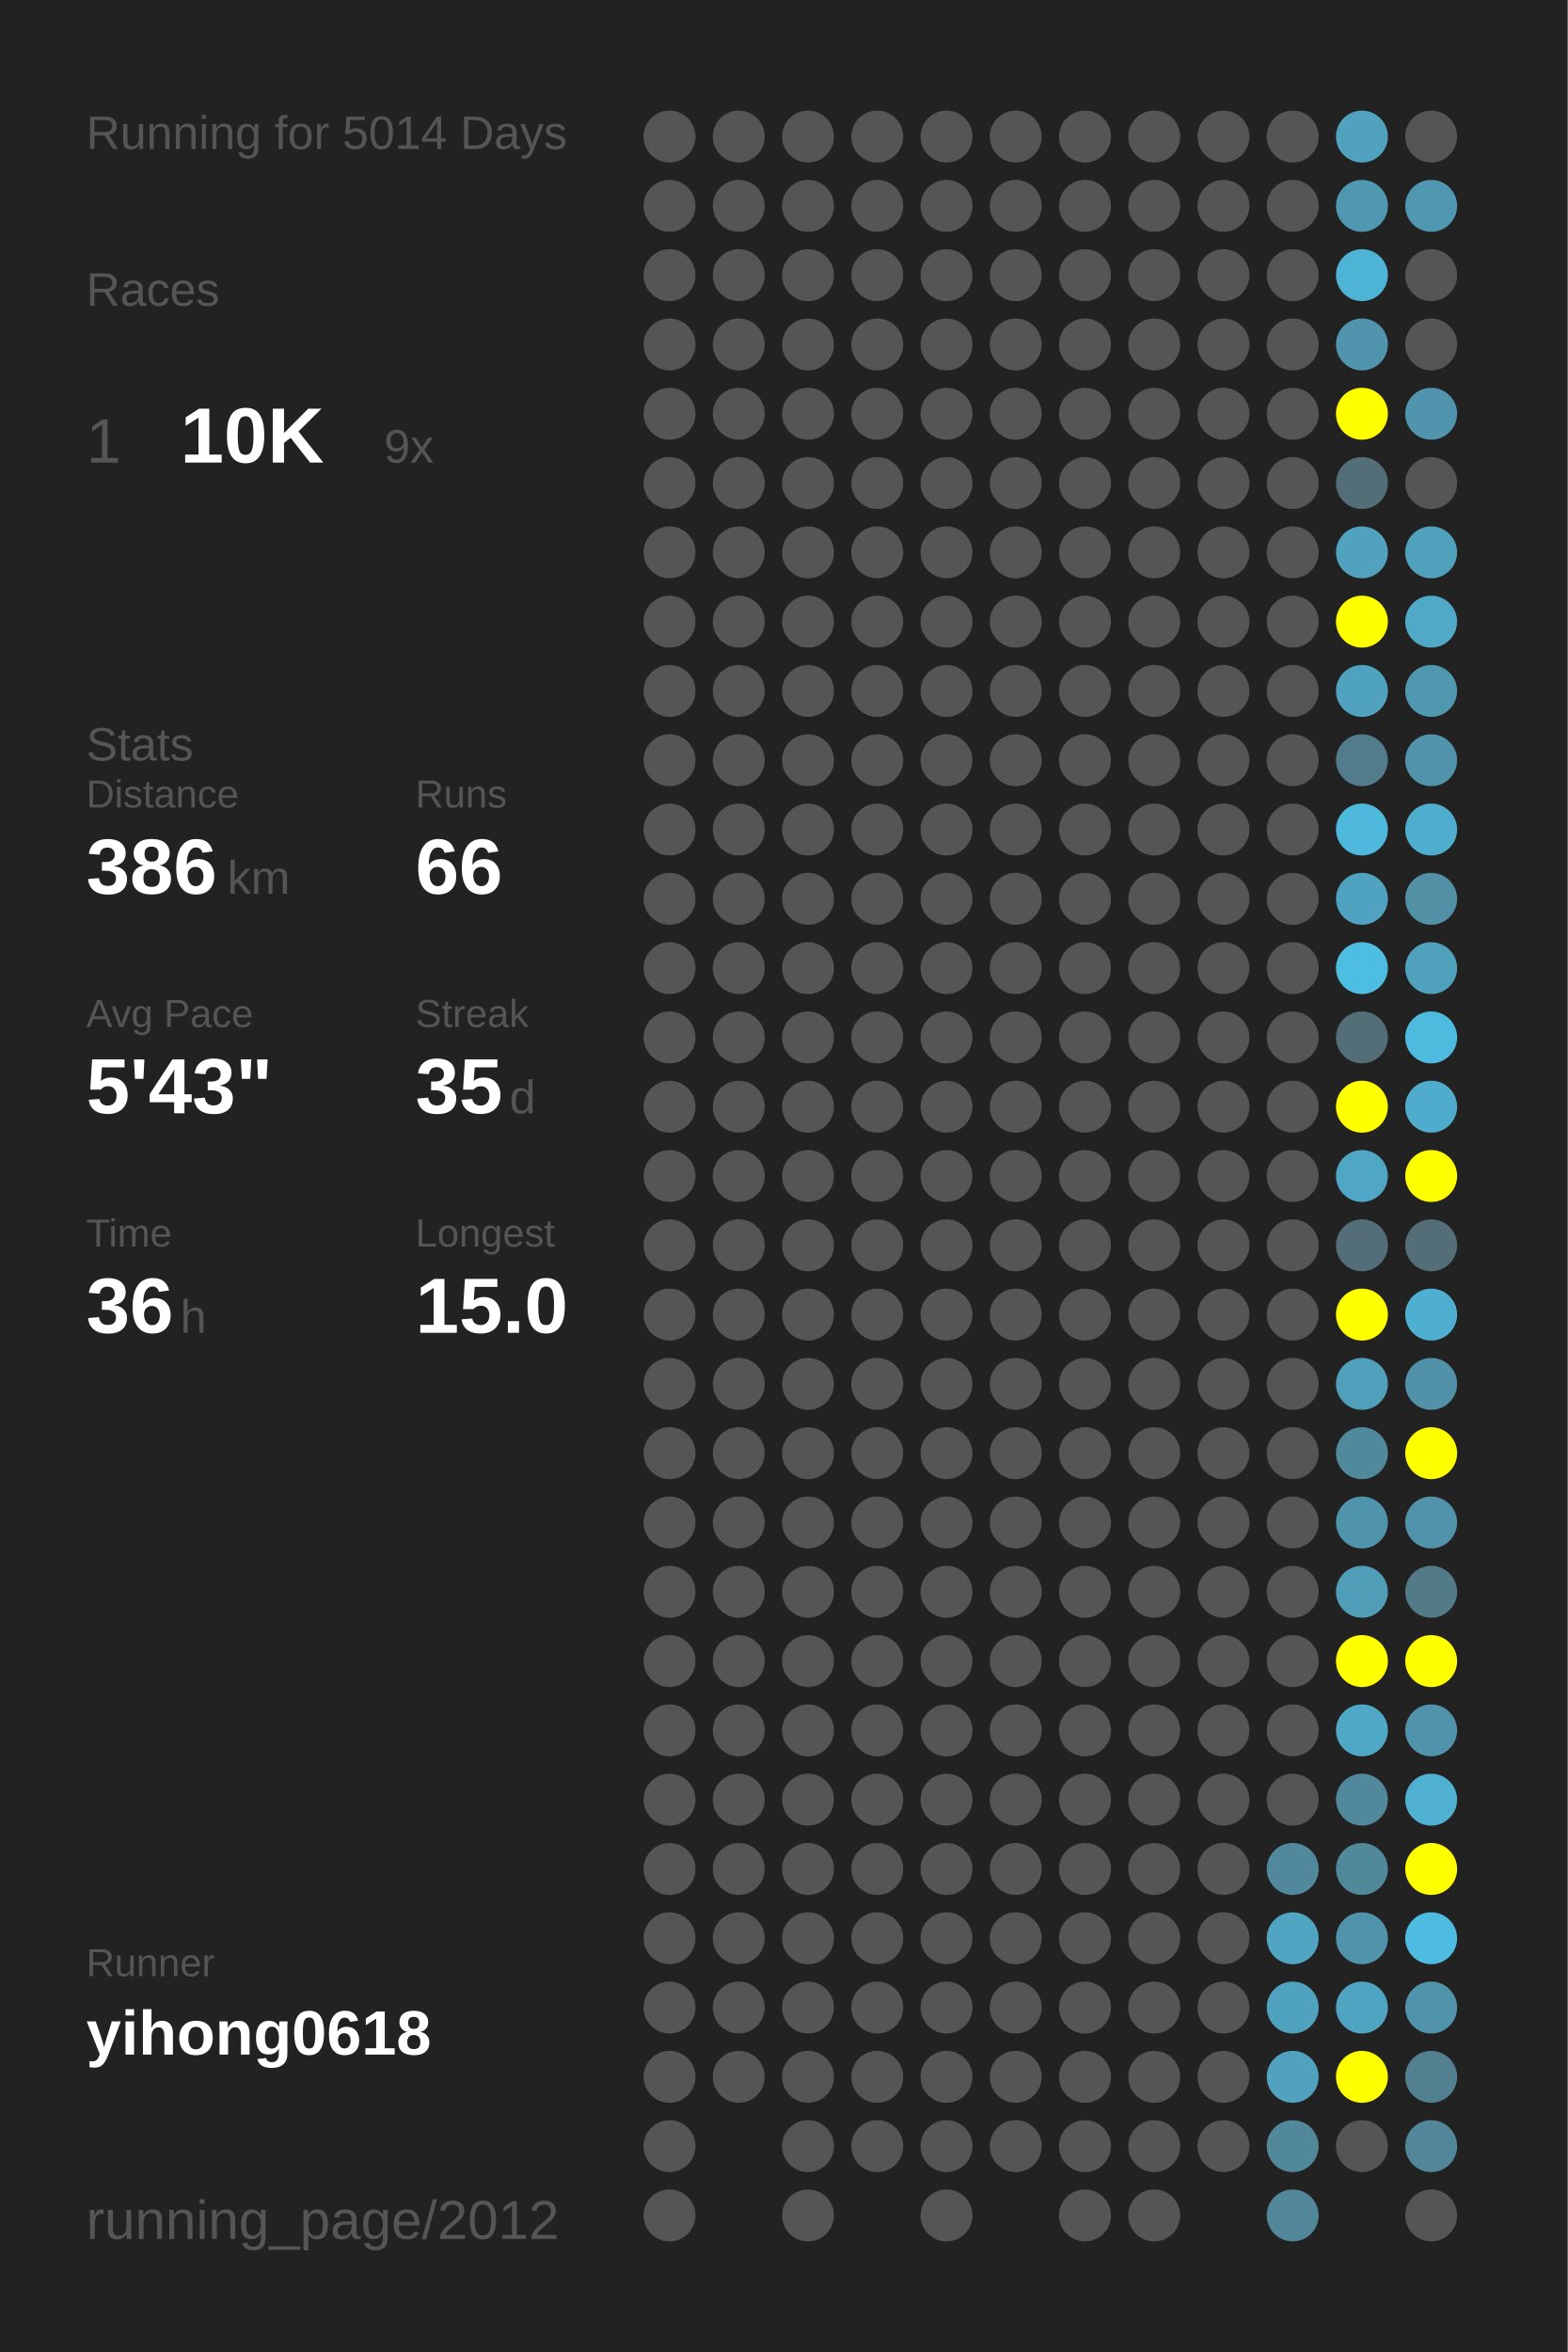
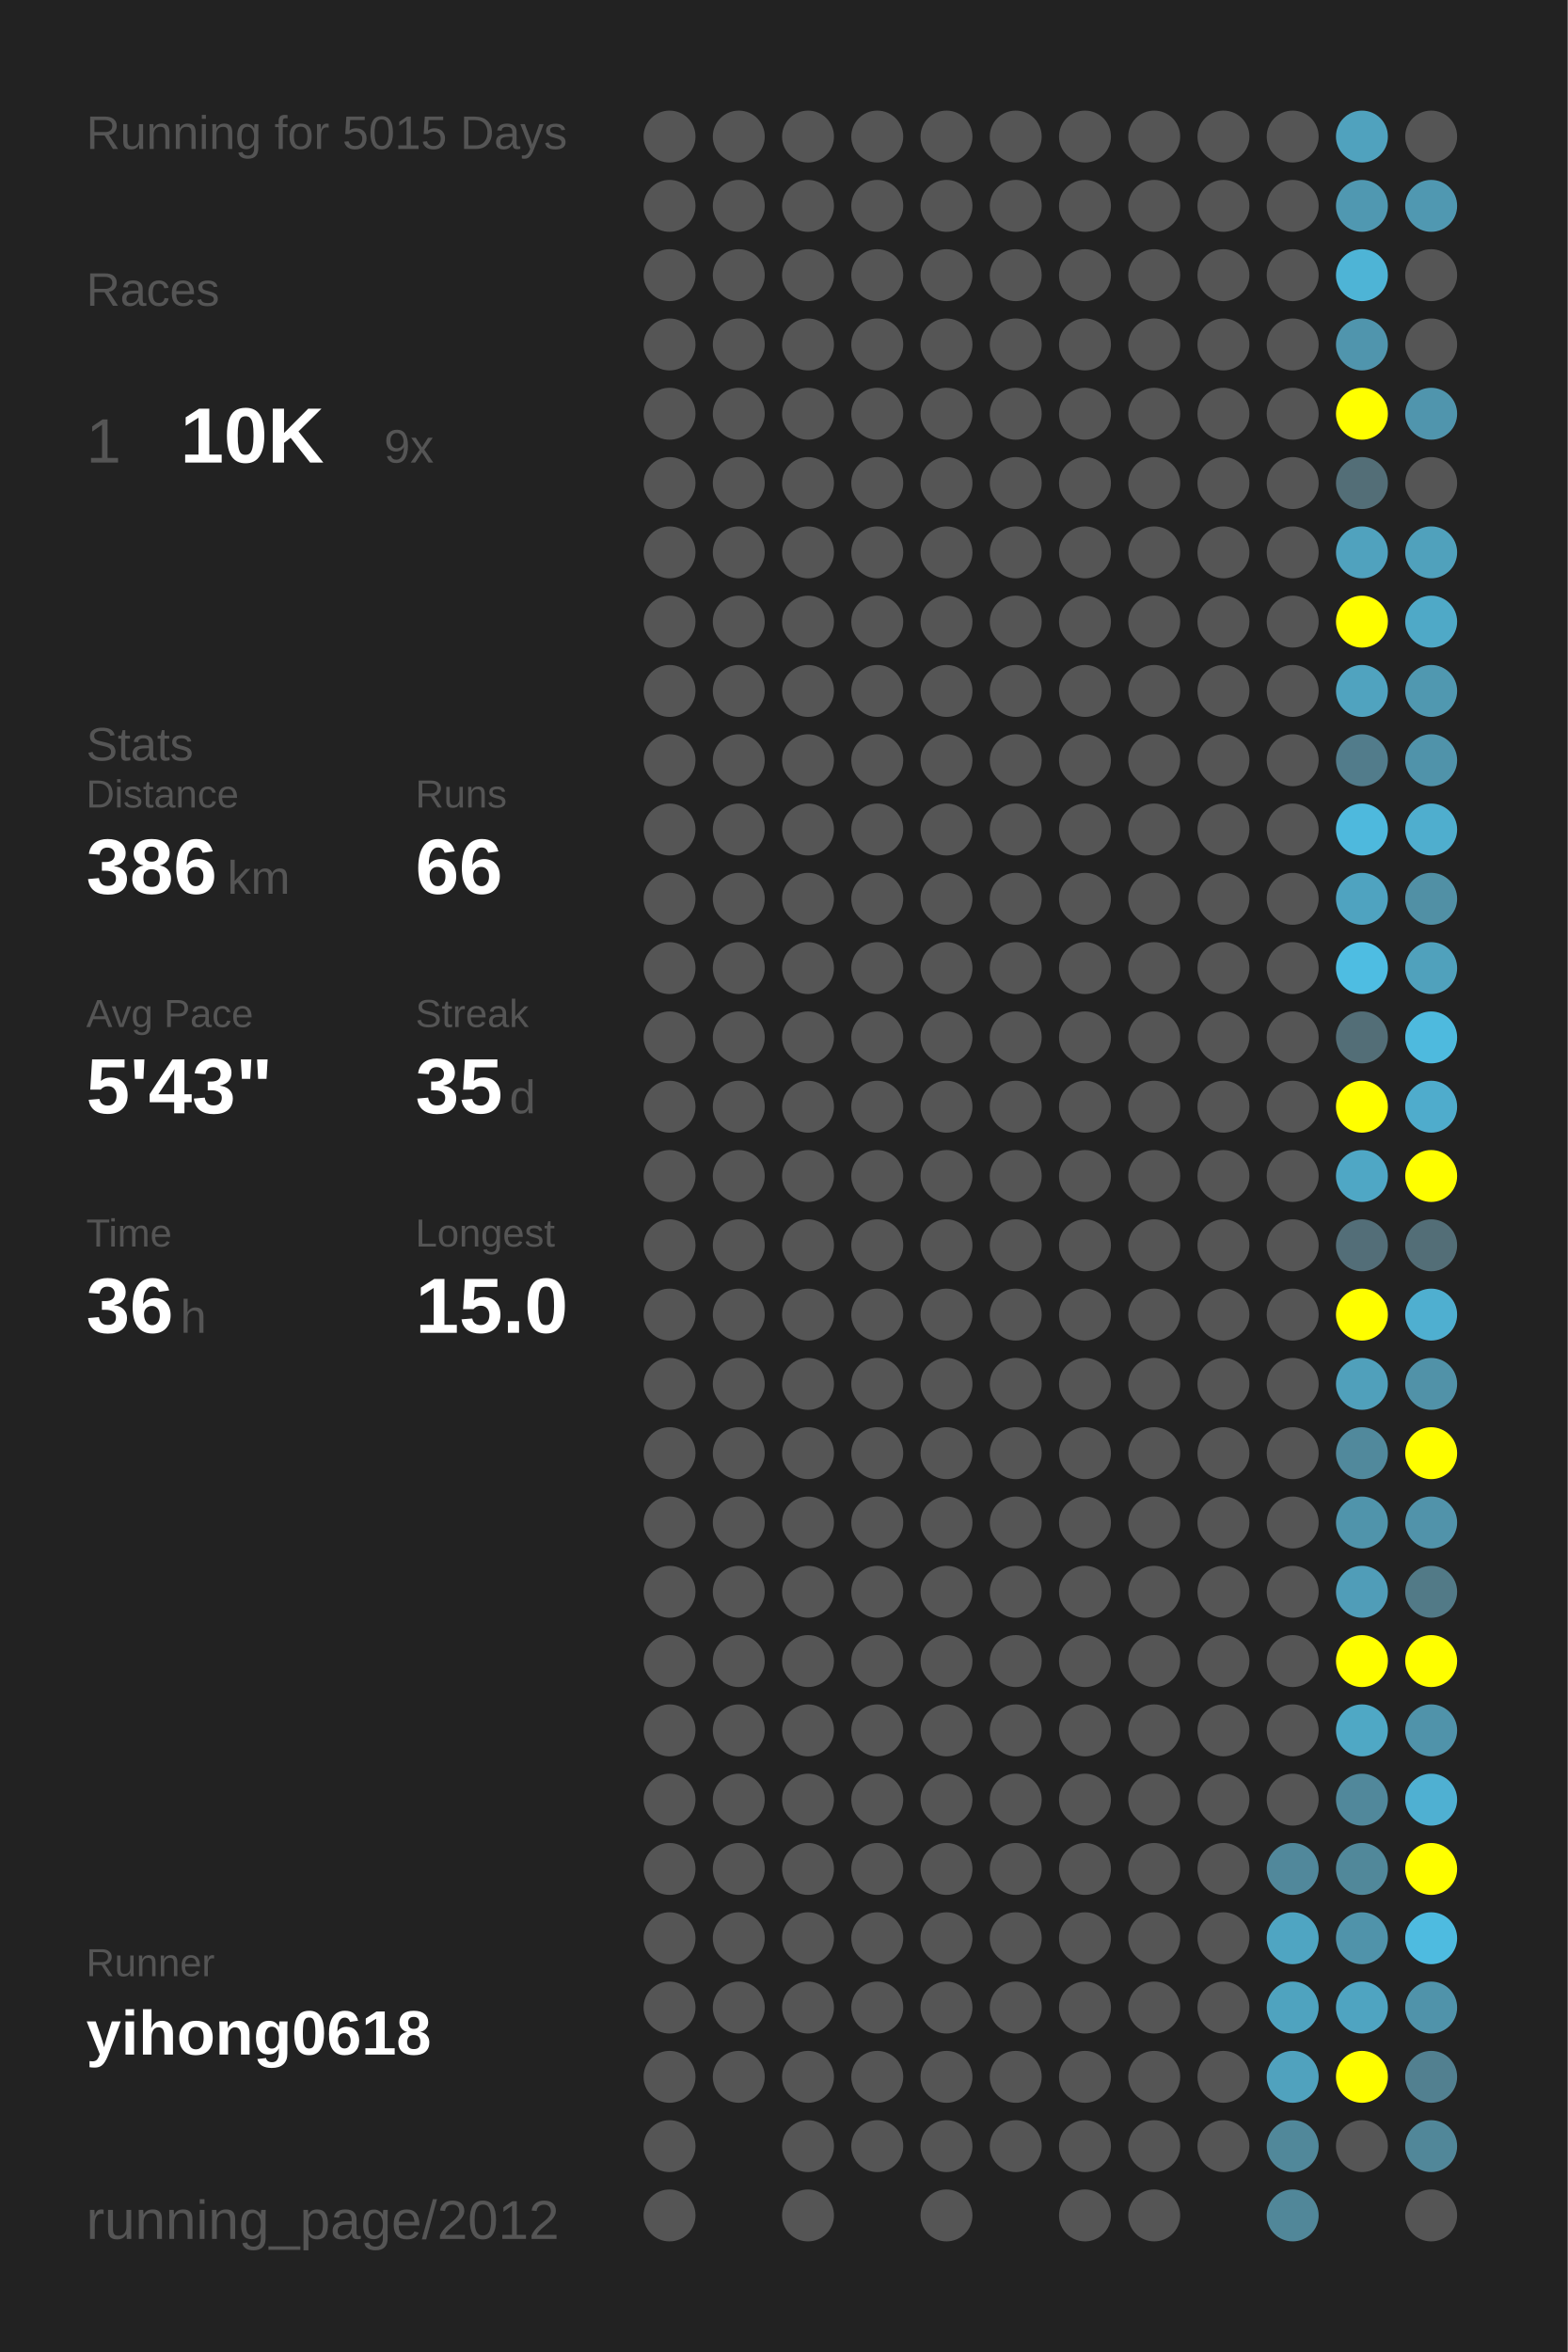
<svg xmlns="http://www.w3.org/2000/svg" baseProfile="full" height="300mm" version="1.1" viewBox="0,0,200,300" width="200mm">
  <defs />
  <rect fill="#222222" height="300" width="200" x="0" y="0" />
-   <text fill="#555555" style="font-size:6px; font-family:Arial;" x="11" y="19">Running for 5014 Days</text>
+   <text fill="#555555" style="font-size:6px; font-family:Arial;" x="11" y="19">Running for 5015 Days</text>
  <text fill="#555555" style="font-size:6px; font-family:Arial;" x="11" y="39">Races</text>
  <text fill="#555555" style="font-size:8px; font-family:Arial;" x="11" y="59">1</text>
  <text fill="#FFFFFF" style="font-size:10px; font-family:Arial; font-weight:bold;" x="23" y="59">10K</text>
  <text fill="#555555" style="font-size:6px; font-family:Arial;" x="49" y="59">9x</text>
  <text fill="#555555" style="font-size:6px; font-family:Arial;" x="11" y="97">Stats</text>
  <text fill="#555555" style="font-size:5px; font-family:Arial;" x="11" y="103">Distance</text>
  <text fill="#FFFFFF" style="font-size:10px; font-family:Arial; font-weight:bold;" x="11" y="114">386</text>
  <text fill="#555555" style="font-size:6px; font-family:Arial;" x="29" y="114">km</text>
  <text fill="#555555" style="font-size:5px; font-family:Arial;" x="53" y="103">Runs</text>
  <text fill="#FFFFFF" style="font-size:10px; font-family:Arial; font-weight:bold;" x="53" y="114">66</text>
  <text fill="#555555" style="font-size:5px; font-family:Arial;" x="11" y="131">Avg Pace</text>
  <text fill="#FFFFFF" style="font-size:10px; font-family:Arial; font-weight:bold;" x="11" y="142">5'43"</text>
  <text fill="#555555" style="font-size:5px; font-family:Arial;" x="53" y="131">Streak</text>
  <text fill="#FFFFFF" style="font-size:10px; font-family:Arial; font-weight:bold;" x="53" y="142">35</text>
  <text fill="#555555" style="font-size:6px; font-family:Arial;" x="65" y="142">d</text>
  <text fill="#555555" style="font-size:5px; font-family:Arial;" x="11" y="159">Time</text>
  <text fill="#FFFFFF" style="font-size:10px; font-family:Arial; font-weight:bold;" x="11" y="170">36</text>
  <text fill="#555555" style="font-size:6px; font-family:Arial;" x="23" y="170">h</text>
  <text fill="#555555" style="font-size:5px; font-family:Arial;" x="53" y="159">Longest</text>
  <text fill="#FFFFFF" style="font-size:10px; font-family:Arial; font-weight:bold;" x="53" y="170">15.0</text>
  <text fill="#555555" style="font-size:5px; font-family:Arial;" x="11" y="252.065">Runner</text>
  <text fill="#FFFFFF" style="font-size:8px; font-family:Arial; font-weight:bold;" x="11" y="262.065">yihong0618</text>
  <text fill="#555555" style="font-size:7px; font-family:Arial;" x="11" y="285.581">running_page/2012</text>
  <circle cx="85.417" cy="17.419" fill="#555555" r="3.312" />
  <circle cx="85.417" cy="26.258" fill="#555555" r="3.312" />
  <circle cx="85.417" cy="35.097" fill="#555555" r="3.312" />
  <circle cx="85.417" cy="43.935" fill="#555555" r="3.312" />
  <circle cx="85.417" cy="52.774" fill="#555555" r="3.312" />
  <circle cx="85.417" cy="61.613" fill="#555555" r="3.312" />
  <circle cx="85.417" cy="70.452" fill="#555555" r="3.312" />
  <circle cx="85.417" cy="79.29" fill="#555555" r="3.312" />
  <circle cx="85.417" cy="88.129" fill="#555555" r="3.312" />
  <circle cx="85.417" cy="96.968" fill="#555555" r="3.312" />
  <circle cx="85.417" cy="105.806" fill="#555555" r="3.312" />
  <circle cx="85.417" cy="114.645" fill="#555555" r="3.312" />
  <circle cx="85.417" cy="123.484" fill="#555555" r="3.312" />
  <circle cx="85.417" cy="132.323" fill="#555555" r="3.312" />
  <circle cx="85.417" cy="141.161" fill="#555555" r="3.312" />
  <circle cx="85.417" cy="150" fill="#555555" r="3.312" />
  <circle cx="85.417" cy="158.839" fill="#555555" r="3.312" />
  <circle cx="85.417" cy="167.677" fill="#555555" r="3.312" />
  <circle cx="85.417" cy="176.516" fill="#555555" r="3.312" />
  <circle cx="85.417" cy="185.355" fill="#555555" r="3.312" />
  <circle cx="85.417" cy="194.194" fill="#555555" r="3.312" />
  <circle cx="85.417" cy="203.032" fill="#555555" r="3.312" />
  <circle cx="85.417" cy="211.871" fill="#555555" r="3.312" />
  <circle cx="85.417" cy="220.71" fill="#555555" r="3.312" />
  <circle cx="85.417" cy="229.548" fill="#555555" r="3.312" />
  <circle cx="85.417" cy="238.387" fill="#555555" r="3.312" />
  <circle cx="85.417" cy="247.226" fill="#555555" r="3.312" />
  <circle cx="85.417" cy="256.065" fill="#555555" r="3.312" />
  <circle cx="85.417" cy="264.903" fill="#555555" r="3.312" />
  <circle cx="85.417" cy="273.742" fill="#555555" r="3.312" />
  <circle cx="85.417" cy="282.581" fill="#555555" r="3.312" />
  <circle cx="94.25" cy="17.419" fill="#555555" r="3.312" />
  <circle cx="94.25" cy="26.258" fill="#555555" r="3.312" />
  <circle cx="94.25" cy="35.097" fill="#555555" r="3.312" />
  <circle cx="94.25" cy="43.935" fill="#555555" r="3.312" />
  <circle cx="94.25" cy="52.774" fill="#555555" r="3.312" />
  <circle cx="94.25" cy="61.613" fill="#555555" r="3.312" />
  <circle cx="94.25" cy="70.452" fill="#555555" r="3.312" />
  <circle cx="94.25" cy="79.29" fill="#555555" r="3.312" />
  <circle cx="94.25" cy="88.129" fill="#555555" r="3.312" />
  <circle cx="94.25" cy="96.968" fill="#555555" r="3.312" />
  <circle cx="94.25" cy="105.806" fill="#555555" r="3.312" />
  <circle cx="94.25" cy="114.645" fill="#555555" r="3.312" />
  <circle cx="94.25" cy="123.484" fill="#555555" r="3.312" />
  <circle cx="94.25" cy="132.323" fill="#555555" r="3.312" />
  <circle cx="94.25" cy="141.161" fill="#555555" r="3.312" />
  <circle cx="94.25" cy="150" fill="#555555" r="3.312" />
  <circle cx="94.25" cy="158.839" fill="#555555" r="3.312" />
  <circle cx="94.25" cy="167.677" fill="#555555" r="3.312" />
  <circle cx="94.25" cy="176.516" fill="#555555" r="3.312" />
  <circle cx="94.25" cy="185.355" fill="#555555" r="3.312" />
  <circle cx="94.25" cy="194.194" fill="#555555" r="3.312" />
  <circle cx="94.25" cy="203.032" fill="#555555" r="3.312" />
  <circle cx="94.25" cy="211.871" fill="#555555" r="3.312" />
  <circle cx="94.25" cy="220.71" fill="#555555" r="3.312" />
  <circle cx="94.25" cy="229.548" fill="#555555" r="3.312" />
  <circle cx="94.25" cy="238.387" fill="#555555" r="3.312" />
  <circle cx="94.25" cy="247.226" fill="#555555" r="3.312" />
  <circle cx="94.25" cy="256.065" fill="#555555" r="3.312" />
  <circle cx="94.25" cy="264.903" fill="#555555" r="3.312" />
  <circle cx="103.083" cy="17.419" fill="#555555" r="3.312" />
  <circle cx="103.083" cy="26.258" fill="#555555" r="3.312" />
  <circle cx="103.083" cy="35.097" fill="#555555" r="3.312" />
  <circle cx="103.083" cy="43.935" fill="#555555" r="3.312" />
  <circle cx="103.083" cy="52.774" fill="#555555" r="3.312" />
  <circle cx="103.083" cy="61.613" fill="#555555" r="3.312" />
  <circle cx="103.083" cy="70.452" fill="#555555" r="3.312" />
  <circle cx="103.083" cy="79.29" fill="#555555" r="3.312" />
  <circle cx="103.083" cy="88.129" fill="#555555" r="3.312" />
  <circle cx="103.083" cy="96.968" fill="#555555" r="3.312" />
  <circle cx="103.083" cy="105.806" fill="#555555" r="3.312" />
  <circle cx="103.083" cy="114.645" fill="#555555" r="3.312" />
  <circle cx="103.083" cy="123.484" fill="#555555" r="3.312" />
  <circle cx="103.083" cy="132.323" fill="#555555" r="3.312" />
  <circle cx="103.083" cy="141.161" fill="#555555" r="3.312" />
  <circle cx="103.083" cy="150" fill="#555555" r="3.312" />
  <circle cx="103.083" cy="158.839" fill="#555555" r="3.312" />
  <circle cx="103.083" cy="167.677" fill="#555555" r="3.312" />
  <circle cx="103.083" cy="176.516" fill="#555555" r="3.312" />
  <circle cx="103.083" cy="185.355" fill="#555555" r="3.312" />
  <circle cx="103.083" cy="194.194" fill="#555555" r="3.312" />
  <circle cx="103.083" cy="203.032" fill="#555555" r="3.312" />
  <circle cx="103.083" cy="211.871" fill="#555555" r="3.312" />
  <circle cx="103.083" cy="220.71" fill="#555555" r="3.312" />
  <circle cx="103.083" cy="229.548" fill="#555555" r="3.312" />
  <circle cx="103.083" cy="238.387" fill="#555555" r="3.312" />
  <circle cx="103.083" cy="247.226" fill="#555555" r="3.312" />
  <circle cx="103.083" cy="256.065" fill="#555555" r="3.312" />
  <circle cx="103.083" cy="264.903" fill="#555555" r="3.312" />
  <circle cx="103.083" cy="273.742" fill="#555555" r="3.312" />
  <circle cx="103.083" cy="282.581" fill="#555555" r="3.312" />
  <circle cx="111.917" cy="17.419" fill="#555555" r="3.312" />
  <circle cx="111.917" cy="26.258" fill="#555555" r="3.312" />
  <circle cx="111.917" cy="35.097" fill="#555555" r="3.312" />
  <circle cx="111.917" cy="43.935" fill="#555555" r="3.312" />
  <circle cx="111.917" cy="52.774" fill="#555555" r="3.312" />
  <circle cx="111.917" cy="61.613" fill="#555555" r="3.312" />
  <circle cx="111.917" cy="70.452" fill="#555555" r="3.312" />
  <circle cx="111.917" cy="79.29" fill="#555555" r="3.312" />
  <circle cx="111.917" cy="88.129" fill="#555555" r="3.312" />
  <circle cx="111.917" cy="96.968" fill="#555555" r="3.312" />
  <circle cx="111.917" cy="105.806" fill="#555555" r="3.312" />
  <circle cx="111.917" cy="114.645" fill="#555555" r="3.312" />
  <circle cx="111.917" cy="123.484" fill="#555555" r="3.312" />
  <circle cx="111.917" cy="132.323" fill="#555555" r="3.312" />
  <circle cx="111.917" cy="141.161" fill="#555555" r="3.312" />
  <circle cx="111.917" cy="150" fill="#555555" r="3.312" />
  <circle cx="111.917" cy="158.839" fill="#555555" r="3.312" />
  <circle cx="111.917" cy="167.677" fill="#555555" r="3.312" />
  <circle cx="111.917" cy="176.516" fill="#555555" r="3.312" />
  <circle cx="111.917" cy="185.355" fill="#555555" r="3.312" />
  <circle cx="111.917" cy="194.194" fill="#555555" r="3.312" />
  <circle cx="111.917" cy="203.032" fill="#555555" r="3.312" />
  <circle cx="111.917" cy="211.871" fill="#555555" r="3.312" />
  <circle cx="111.917" cy="220.71" fill="#555555" r="3.312" />
  <circle cx="111.917" cy="229.548" fill="#555555" r="3.312" />
  <circle cx="111.917" cy="238.387" fill="#555555" r="3.312" />
  <circle cx="111.917" cy="247.226" fill="#555555" r="3.312" />
  <circle cx="111.917" cy="256.065" fill="#555555" r="3.312" />
  <circle cx="111.917" cy="264.903" fill="#555555" r="3.312" />
  <circle cx="111.917" cy="273.742" fill="#555555" r="3.312" />
  <circle cx="120.75" cy="17.419" fill="#555555" r="3.312" />
  <circle cx="120.75" cy="26.258" fill="#555555" r="3.312" />
  <circle cx="120.75" cy="35.097" fill="#555555" r="3.312" />
  <circle cx="120.75" cy="43.935" fill="#555555" r="3.312" />
  <circle cx="120.75" cy="52.774" fill="#555555" r="3.312" />
  <circle cx="120.75" cy="61.613" fill="#555555" r="3.312" />
  <circle cx="120.75" cy="70.452" fill="#555555" r="3.312" />
  <circle cx="120.75" cy="79.29" fill="#555555" r="3.312" />
  <circle cx="120.75" cy="88.129" fill="#555555" r="3.312" />
  <circle cx="120.75" cy="96.968" fill="#555555" r="3.312" />
  <circle cx="120.75" cy="105.806" fill="#555555" r="3.312" />
  <circle cx="120.75" cy="114.645" fill="#555555" r="3.312" />
  <circle cx="120.75" cy="123.484" fill="#555555" r="3.312" />
  <circle cx="120.75" cy="132.323" fill="#555555" r="3.312" />
  <circle cx="120.75" cy="141.161" fill="#555555" r="3.312" />
  <circle cx="120.75" cy="150" fill="#555555" r="3.312" />
  <circle cx="120.75" cy="158.839" fill="#555555" r="3.312" />
  <circle cx="120.75" cy="167.677" fill="#555555" r="3.312" />
  <circle cx="120.75" cy="176.516" fill="#555555" r="3.312" />
  <circle cx="120.75" cy="185.355" fill="#555555" r="3.312" />
  <circle cx="120.75" cy="194.194" fill="#555555" r="3.312" />
  <circle cx="120.75" cy="203.032" fill="#555555" r="3.312" />
  <circle cx="120.75" cy="211.871" fill="#555555" r="3.312" />
  <circle cx="120.75" cy="220.71" fill="#555555" r="3.312" />
  <circle cx="120.75" cy="229.548" fill="#555555" r="3.312" />
  <circle cx="120.75" cy="238.387" fill="#555555" r="3.312" />
  <circle cx="120.75" cy="247.226" fill="#555555" r="3.312" />
  <circle cx="120.75" cy="256.065" fill="#555555" r="3.312" />
  <circle cx="120.75" cy="264.903" fill="#555555" r="3.312" />
  <circle cx="120.75" cy="273.742" fill="#555555" r="3.312" />
  <circle cx="120.75" cy="282.581" fill="#555555" r="3.312" />
  <circle cx="129.583" cy="17.419" fill="#555555" r="3.312" />
  <circle cx="129.583" cy="26.258" fill="#555555" r="3.312" />
  <circle cx="129.583" cy="35.097" fill="#555555" r="3.312" />
  <circle cx="129.583" cy="43.935" fill="#555555" r="3.312" />
  <circle cx="129.583" cy="52.774" fill="#555555" r="3.312" />
  <circle cx="129.583" cy="61.613" fill="#555555" r="3.312" />
  <circle cx="129.583" cy="70.452" fill="#555555" r="3.312" />
  <circle cx="129.583" cy="79.29" fill="#555555" r="3.312" />
  <circle cx="129.583" cy="88.129" fill="#555555" r="3.312" />
  <circle cx="129.583" cy="96.968" fill="#555555" r="3.312" />
  <circle cx="129.583" cy="105.806" fill="#555555" r="3.312" />
  <circle cx="129.583" cy="114.645" fill="#555555" r="3.312" />
  <circle cx="129.583" cy="123.484" fill="#555555" r="3.312" />
  <circle cx="129.583" cy="132.323" fill="#555555" r="3.312" />
  <circle cx="129.583" cy="141.161" fill="#555555" r="3.312" />
  <circle cx="129.583" cy="150" fill="#555555" r="3.312" />
  <circle cx="129.583" cy="158.839" fill="#555555" r="3.312" />
  <circle cx="129.583" cy="167.677" fill="#555555" r="3.312" />
  <circle cx="129.583" cy="176.516" fill="#555555" r="3.312" />
  <circle cx="129.583" cy="185.355" fill="#555555" r="3.312" />
  <circle cx="129.583" cy="194.194" fill="#555555" r="3.312" />
  <circle cx="129.583" cy="203.032" fill="#555555" r="3.312" />
  <circle cx="129.583" cy="211.871" fill="#555555" r="3.312" />
  <circle cx="129.583" cy="220.71" fill="#555555" r="3.312" />
  <circle cx="129.583" cy="229.548" fill="#555555" r="3.312" />
  <circle cx="129.583" cy="238.387" fill="#555555" r="3.312" />
  <circle cx="129.583" cy="247.226" fill="#555555" r="3.312" />
  <circle cx="129.583" cy="256.065" fill="#555555" r="3.312" />
  <circle cx="129.583" cy="264.903" fill="#555555" r="3.312" />
  <circle cx="129.583" cy="273.742" fill="#555555" r="3.312" />
  <circle cx="138.417" cy="17.419" fill="#555555" r="3.312" />
  <circle cx="138.417" cy="26.258" fill="#555555" r="3.312" />
  <circle cx="138.417" cy="35.097" fill="#555555" r="3.312" />
  <circle cx="138.417" cy="43.935" fill="#555555" r="3.312" />
  <circle cx="138.417" cy="52.774" fill="#555555" r="3.312" />
  <circle cx="138.417" cy="61.613" fill="#555555" r="3.312" />
  <circle cx="138.417" cy="70.452" fill="#555555" r="3.312" />
  <circle cx="138.417" cy="79.29" fill="#555555" r="3.312" />
  <circle cx="138.417" cy="88.129" fill="#555555" r="3.312" />
  <circle cx="138.417" cy="96.968" fill="#555555" r="3.312" />
  <circle cx="138.417" cy="105.806" fill="#555555" r="3.312" />
  <circle cx="138.417" cy="114.645" fill="#555555" r="3.312" />
  <circle cx="138.417" cy="123.484" fill="#555555" r="3.312" />
  <circle cx="138.417" cy="132.323" fill="#555555" r="3.312" />
  <circle cx="138.417" cy="141.161" fill="#555555" r="3.312" />
  <circle cx="138.417" cy="150" fill="#555555" r="3.312" />
  <circle cx="138.417" cy="158.839" fill="#555555" r="3.312" />
  <circle cx="138.417" cy="167.677" fill="#555555" r="3.312" />
  <circle cx="138.417" cy="176.516" fill="#555555" r="3.312" />
  <circle cx="138.417" cy="185.355" fill="#555555" r="3.312" />
  <circle cx="138.417" cy="194.194" fill="#555555" r="3.312" />
  <circle cx="138.417" cy="203.032" fill="#555555" r="3.312" />
  <circle cx="138.417" cy="211.871" fill="#555555" r="3.312" />
  <circle cx="138.417" cy="220.71" fill="#555555" r="3.312" />
  <circle cx="138.417" cy="229.548" fill="#555555" r="3.312" />
  <circle cx="138.417" cy="238.387" fill="#555555" r="3.312" />
  <circle cx="138.417" cy="247.226" fill="#555555" r="3.312" />
  <circle cx="138.417" cy="256.065" fill="#555555" r="3.312" />
  <circle cx="138.417" cy="264.903" fill="#555555" r="3.312" />
  <circle cx="138.417" cy="273.742" fill="#555555" r="3.312" />
  <circle cx="138.417" cy="282.581" fill="#555555" r="3.312" />
  <circle cx="147.25" cy="17.419" fill="#555555" r="3.312" />
  <circle cx="147.25" cy="26.258" fill="#555555" r="3.312" />
  <circle cx="147.25" cy="35.097" fill="#555555" r="3.312" />
  <circle cx="147.25" cy="43.935" fill="#555555" r="3.312" />
  <circle cx="147.25" cy="52.774" fill="#555555" r="3.312" />
  <circle cx="147.25" cy="61.613" fill="#555555" r="3.312" />
  <circle cx="147.25" cy="70.452" fill="#555555" r="3.312" />
  <circle cx="147.25" cy="79.29" fill="#555555" r="3.312" />
  <circle cx="147.25" cy="88.129" fill="#555555" r="3.312" />
  <circle cx="147.25" cy="96.968" fill="#555555" r="3.312" />
  <circle cx="147.25" cy="105.806" fill="#555555" r="3.312" />
  <circle cx="147.25" cy="114.645" fill="#555555" r="3.312" />
  <circle cx="147.25" cy="123.484" fill="#555555" r="3.312" />
  <circle cx="147.25" cy="132.323" fill="#555555" r="3.312" />
  <circle cx="147.25" cy="141.161" fill="#555555" r="3.312" />
  <circle cx="147.25" cy="150" fill="#555555" r="3.312" />
  <circle cx="147.25" cy="158.839" fill="#555555" r="3.312" />
  <circle cx="147.25" cy="167.677" fill="#555555" r="3.312" />
  <circle cx="147.25" cy="176.516" fill="#555555" r="3.312" />
  <circle cx="147.25" cy="185.355" fill="#555555" r="3.312" />
  <circle cx="147.25" cy="194.194" fill="#555555" r="3.312" />
  <circle cx="147.25" cy="203.032" fill="#555555" r="3.312" />
  <circle cx="147.25" cy="211.871" fill="#555555" r="3.312" />
  <circle cx="147.25" cy="220.71" fill="#555555" r="3.312" />
  <circle cx="147.25" cy="229.548" fill="#555555" r="3.312" />
  <circle cx="147.25" cy="238.387" fill="#555555" r="3.312" />
  <circle cx="147.25" cy="247.226" fill="#555555" r="3.312" />
  <circle cx="147.25" cy="256.065" fill="#555555" r="3.312" />
  <circle cx="147.25" cy="264.903" fill="#555555" r="3.312" />
  <circle cx="147.25" cy="273.742" fill="#555555" r="3.312" />
  <circle cx="147.25" cy="282.581" fill="#555555" r="3.312" />
  <circle cx="156.083" cy="17.419" fill="#555555" r="3.312" />
  <circle cx="156.083" cy="26.258" fill="#555555" r="3.312" />
  <circle cx="156.083" cy="35.097" fill="#555555" r="3.312" />
  <circle cx="156.083" cy="43.935" fill="#555555" r="3.312" />
  <circle cx="156.083" cy="52.774" fill="#555555" r="3.312" />
  <circle cx="156.083" cy="61.613" fill="#555555" r="3.312" />
  <circle cx="156.083" cy="70.452" fill="#555555" r="3.312" />
  <circle cx="156.083" cy="79.29" fill="#555555" r="3.312" />
  <circle cx="156.083" cy="88.129" fill="#555555" r="3.312" />
  <circle cx="156.083" cy="96.968" fill="#555555" r="3.312" />
  <circle cx="156.083" cy="105.806" fill="#555555" r="3.312" />
  <circle cx="156.083" cy="114.645" fill="#555555" r="3.312" />
  <circle cx="156.083" cy="123.484" fill="#555555" r="3.312" />
  <circle cx="156.083" cy="132.323" fill="#555555" r="3.312" />
  <circle cx="156.083" cy="141.161" fill="#555555" r="3.312" />
  <circle cx="156.083" cy="150" fill="#555555" r="3.312" />
  <circle cx="156.083" cy="158.839" fill="#555555" r="3.312" />
  <circle cx="156.083" cy="167.677" fill="#555555" r="3.312" />
  <circle cx="156.083" cy="176.516" fill="#555555" r="3.312" />
  <circle cx="156.083" cy="185.355" fill="#555555" r="3.312" />
  <circle cx="156.083" cy="194.194" fill="#555555" r="3.312" />
  <circle cx="156.083" cy="203.032" fill="#555555" r="3.312" />
  <circle cx="156.083" cy="211.871" fill="#555555" r="3.312" />
  <circle cx="156.083" cy="220.71" fill="#555555" r="3.312" />
  <circle cx="156.083" cy="229.548" fill="#555555" r="3.312" />
  <circle cx="156.083" cy="238.387" fill="#555555" r="3.312" />
  <circle cx="156.083" cy="247.226" fill="#555555" r="3.312" />
  <circle cx="156.083" cy="256.065" fill="#555555" r="3.312" />
  <circle cx="156.083" cy="264.903" fill="#555555" r="3.312" />
  <circle cx="156.083" cy="273.742" fill="#555555" r="3.312" />
  <circle cx="164.917" cy="17.419" fill="#555555" r="3.312" />
  <circle cx="164.917" cy="26.258" fill="#555555" r="3.312" />
  <circle cx="164.917" cy="35.097" fill="#555555" r="3.312" />
  <circle cx="164.917" cy="43.935" fill="#555555" r="3.312" />
  <circle cx="164.917" cy="52.774" fill="#555555" r="3.312" />
  <circle cx="164.917" cy="61.613" fill="#555555" r="3.312" />
  <circle cx="164.917" cy="70.452" fill="#555555" r="3.312" />
  <circle cx="164.917" cy="79.29" fill="#555555" r="3.312" />
  <circle cx="164.917" cy="88.129" fill="#555555" r="3.312" />
  <circle cx="164.917" cy="96.968" fill="#555555" r="3.312" />
  <circle cx="164.917" cy="105.806" fill="#555555" r="3.312" />
  <circle cx="164.917" cy="114.645" fill="#555555" r="3.312" />
  <circle cx="164.917" cy="123.484" fill="#555555" r="3.312" />
  <circle cx="164.917" cy="132.323" fill="#555555" r="3.312" />
  <circle cx="164.917" cy="141.161" fill="#555555" r="3.312" />
  <circle cx="164.917" cy="150" fill="#555555" r="3.312" />
  <circle cx="164.917" cy="158.839" fill="#555555" r="3.312" />
  <circle cx="164.917" cy="167.677" fill="#555555" r="3.312" />
  <circle cx="164.917" cy="176.516" fill="#555555" r="3.312" />
  <circle cx="164.917" cy="185.355" fill="#555555" r="3.312" />
  <circle cx="164.917" cy="194.194" fill="#555555" r="3.312" />
  <circle cx="164.917" cy="203.032" fill="#555555" r="3.312" />
  <circle cx="164.917" cy="211.871" fill="#555555" r="3.312" />
  <circle cx="164.917" cy="220.71" fill="#555555" r="3.312" />
  <circle cx="164.917" cy="229.548" fill="#555555" r="3.312" />
  <circle cx="164.917" cy="238.387" fill="#51889b" r="3.312" />
  <circle cx="164.917" cy="247.226" fill="#4fa5c2" r="3.312" />
  <circle cx="164.917" cy="256.065" fill="#4fa3bf" r="3.312" />
  <circle cx="164.917" cy="264.903" fill="#50a2be" r="3.312" />
  <circle cx="164.917" cy="273.742" fill="#51889a" r="3.312" />
  <circle cx="164.917" cy="282.581" fill="#518799" r="3.312" />
  <circle cx="173.75" cy="17.419" fill="#50a2be" r="3.312" />
  <circle cx="173.75" cy="26.258" fill="#5098b1" r="3.312" />
  <circle cx="173.75" cy="35.097" fill="#4eb4d6" r="3.312" />
  <circle cx="173.75" cy="43.935" fill="#5095ad" r="3.312" />
  <circle cx="173.75" cy="52.774" fill="#FFFF00" r="3.312" />
  <circle cx="173.75" cy="61.613" fill="#536e77" r="3.312" />
  <circle cx="173.75" cy="70.452" fill="#50a2be" r="3.312" />
  <circle cx="173.75" cy="79.29" fill="#FFFF00" r="3.312" />
  <circle cx="173.75" cy="88.129" fill="#50a3bf" r="3.312" />
  <circle cx="173.75" cy="96.968" fill="#527c8b" r="3.312" />
  <circle cx="173.75" cy="105.806" fill="#4eb9dd" r="3.312" />
  <circle cx="173.75" cy="114.645" fill="#4fa3c0" r="3.312" />
  <circle cx="173.75" cy="123.484" fill="#4ebde2" r="3.312" />
  <circle cx="173.75" cy="132.323" fill="#536e77" r="3.312" />
  <circle cx="173.75" cy="141.161" fill="#FFFF00" r="3.312" />
  <circle cx="173.75" cy="150" fill="#4fa7c5" r="3.312" />
  <circle cx="173.75" cy="158.839" fill="#536e78" r="3.312" />
  <circle cx="173.75" cy="167.677" fill="#FFFF00" r="3.312" />
  <circle cx="173.75" cy="176.516" fill="#50a0bb" r="3.312" />
  <circle cx="173.75" cy="185.355" fill="#51899c" r="3.312" />
  <circle cx="173.75" cy="194.194" fill="#5094ab" r="3.312" />
  <circle cx="173.75" cy="203.032" fill="#509db8" r="3.312" />
  <circle cx="173.75" cy="211.871" fill="#FFFF00" r="3.312" />
  <circle cx="173.75" cy="220.71" fill="#4fa8c5" r="3.312" />
  <circle cx="173.75" cy="229.548" fill="#51889b" r="3.312" />
  <circle cx="173.75" cy="238.387" fill="#51889a" r="3.312" />
  <circle cx="173.75" cy="247.226" fill="#5093aa" r="3.312" />
  <circle cx="173.75" cy="256.065" fill="#4fa4c1" r="3.312" />
  <circle cx="173.75" cy="264.903" fill="#FFFF00" r="3.312" />
  <circle cx="173.75" cy="273.742" fill="#555555" r="3.312" />
  <circle cx="182.583" cy="17.419" fill="#555555" r="3.312" />
  <circle cx="182.583" cy="26.258" fill="#5098b1" r="3.312" />
  <circle cx="182.583" cy="35.097" fill="#555555" r="3.312" />
  <circle cx="182.583" cy="43.935" fill="#555555" r="3.312" />
  <circle cx="182.583" cy="52.774" fill="#5095ad" r="3.312" />
  <circle cx="182.583" cy="61.613" fill="#555555" r="3.312" />
  <circle cx="182.583" cy="70.452" fill="#50a1bc" r="3.312" />
  <circle cx="182.583" cy="79.29" fill="#4fa9c7" r="3.312" />
  <circle cx="182.583" cy="88.129" fill="#5098b0" r="3.312" />
  <circle cx="182.583" cy="96.968" fill="#5093aa" r="3.312" />
  <circle cx="182.583" cy="105.806" fill="#4faece" r="3.312" />
  <circle cx="182.583" cy="114.645" fill="#5190a5" r="3.312" />
  <circle cx="182.583" cy="123.484" fill="#50a1bc" r="3.312" />
  <circle cx="182.583" cy="132.323" fill="#4ebade" r="3.312" />
  <circle cx="182.583" cy="141.161" fill="#4faccc" r="3.312" />
  <circle cx="182.583" cy="150" fill="#FFFF00" r="3.312" />
  <circle cx="182.583" cy="158.839" fill="#536e77" r="3.312" />
  <circle cx="182.583" cy="167.677" fill="#4fafd0" r="3.312" />
  <circle cx="182.583" cy="176.516" fill="#5192a8" r="3.312" />
  <circle cx="182.583" cy="185.355" fill="#FFFF00" r="3.312" />
  <circle cx="182.583" cy="194.194" fill="#5193aa" r="3.312" />
  <circle cx="182.583" cy="203.032" fill="#527a87" r="3.312" />
  <circle cx="182.583" cy="211.871" fill="#FFFF00" r="3.312" />
  <circle cx="182.583" cy="220.71" fill="#5093aa" r="3.312" />
  <circle cx="182.583" cy="229.548" fill="#4fb0d2" r="3.312" />
  <circle cx="182.583" cy="238.387" fill="#FFFF00" r="3.312" />
  <circle cx="182.583" cy="247.226" fill="#4ebbe0" r="3.312" />
  <circle cx="182.583" cy="256.065" fill="#5093aa" r="3.312" />
  <circle cx="182.583" cy="264.903" fill="#528090" r="3.312" />
  <circle cx="182.583" cy="273.742" fill="#518799" r="3.312" />
  <circle cx="182.583" cy="282.581" fill="#555555" r="3.312" />
</svg>
